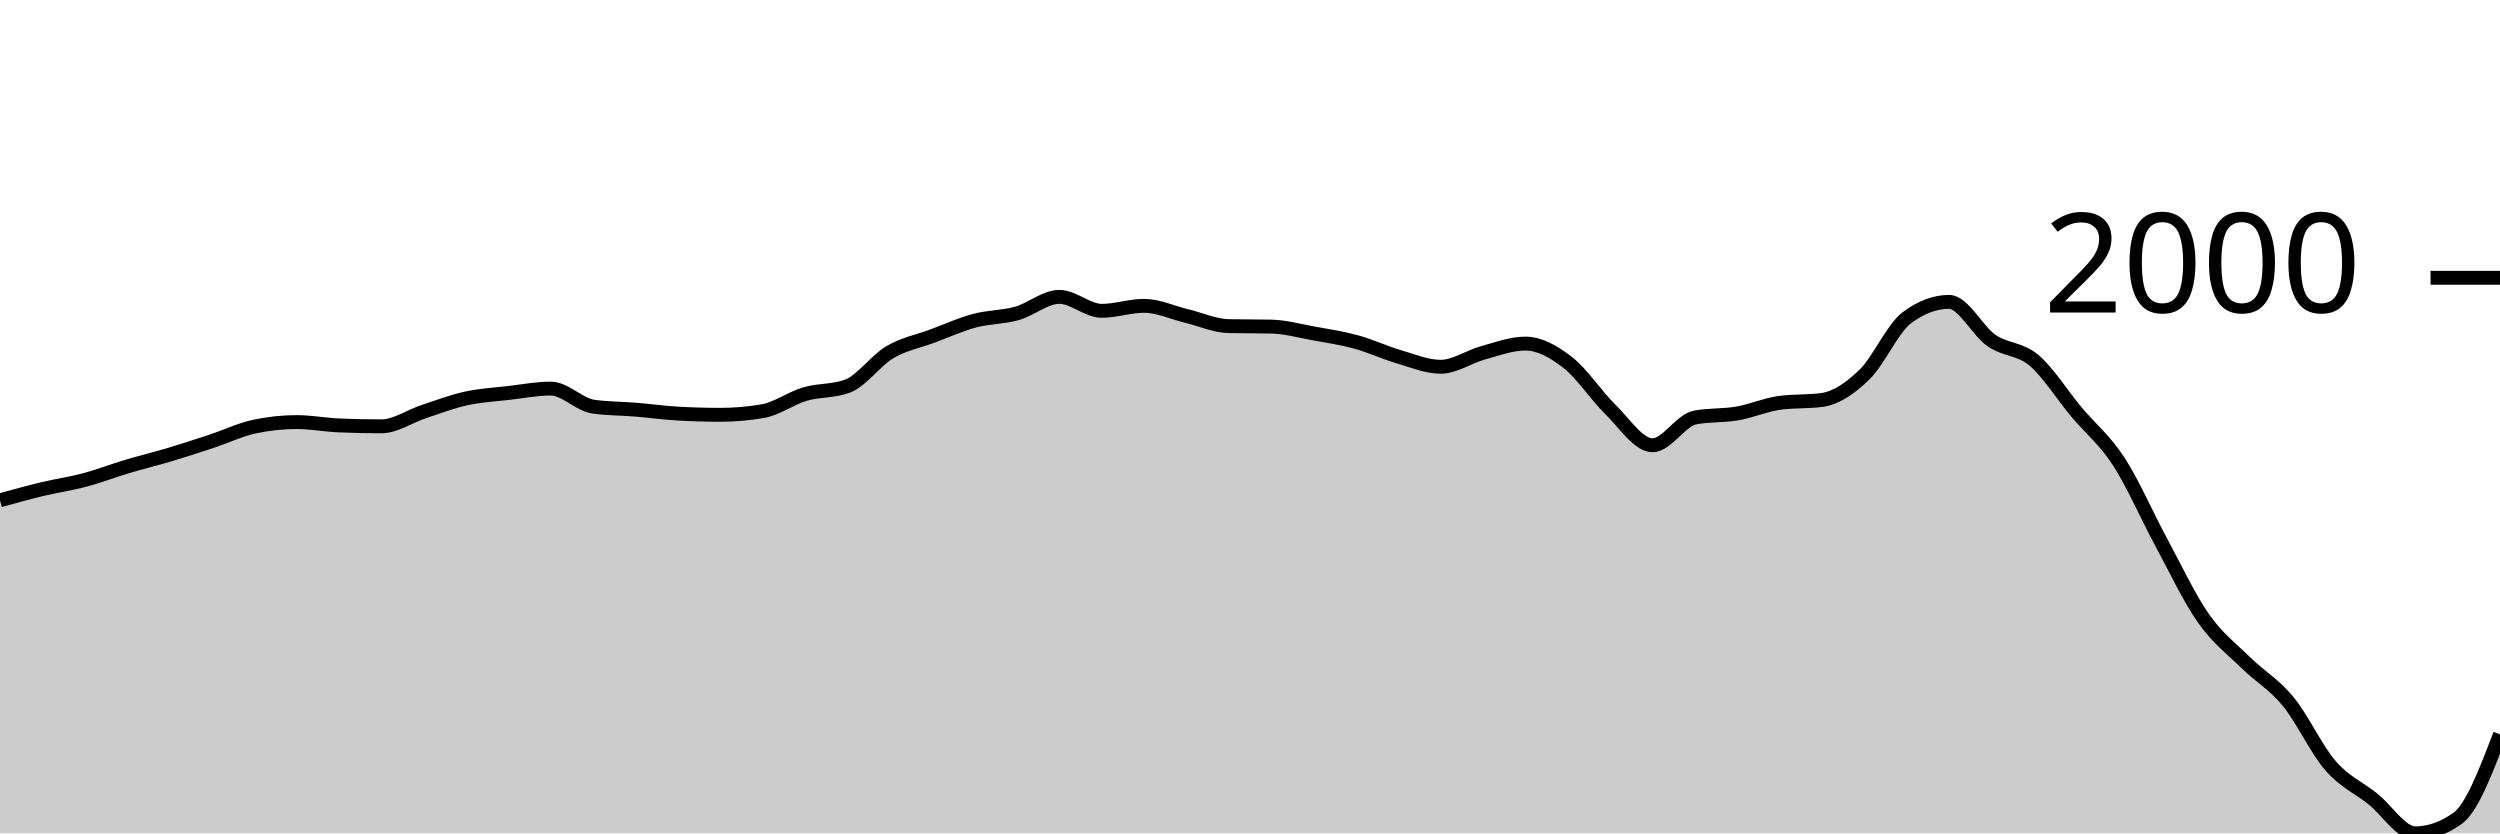
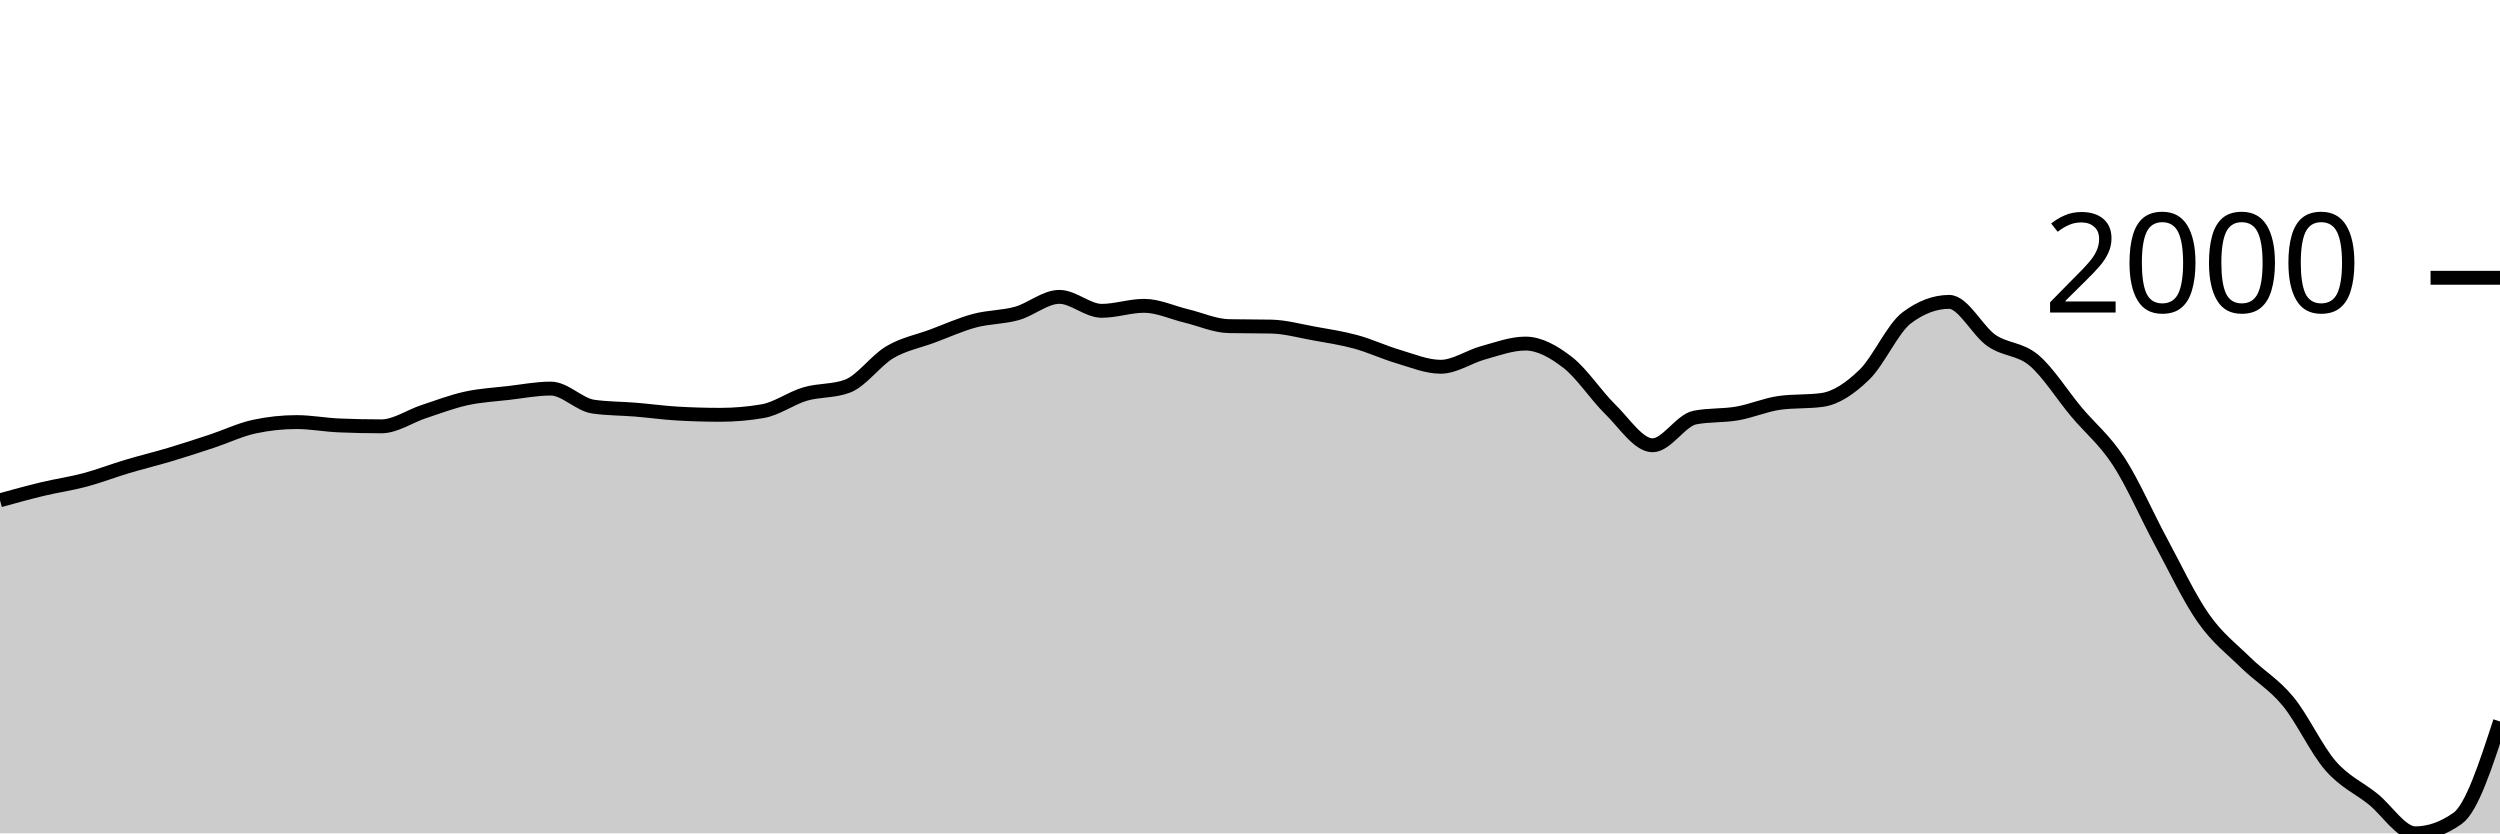
<svg xmlns="http://www.w3.org/2000/svg" viewBox="0 0 180 60">
  <g transform="translate(0,20)">
-     <path class="area" fill="rgba(0, 0, 0, 0.2)" d="M0,16.022C1.017,15.74,2.034,15.458,3.051,15.214C4.068,14.97,5.085,14.83,6.102,14.559C7.119,14.288,8.136,13.892,9.153,13.588C10.169,13.284,11.186,13.04,12.203,12.737C13.22,12.433,14.237,12.102,15.254,11.765C16.271,11.429,17.288,10.936,18.305,10.718C19.322,10.499,20.339,10.39,21.356,10.39C22.373,10.39,23.39,10.587,24.407,10.63C25.424,10.674,26.441,10.696,27.458,10.696C28.475,10.696,29.492,9.972,30.508,9.637C31.525,9.302,32.542,8.911,33.559,8.688C34.576,8.464,35.593,8.413,36.61,8.295C37.627,8.176,38.644,7.978,39.661,7.978C40.678,7.978,41.695,9.131,42.712,9.277C43.729,9.422,44.746,9.412,45.763,9.495C46.78,9.579,47.797,9.721,48.814,9.779C49.831,9.837,50.847,9.866,51.864,9.866C52.881,9.866,53.898,9.779,54.915,9.604C55.932,9.43,56.949,8.671,57.966,8.371C58.983,8.071,60,8.182,61.017,7.804C62.034,7.425,63.051,5.959,64.068,5.359C65.085,4.759,66.102,4.58,67.119,4.202C68.136,3.824,69.153,3.362,70.169,3.089C71.186,2.816,72.203,2.85,73.22,2.565C74.237,2.279,75.254,1.375,76.271,1.375C77.288,1.375,78.305,2.379,79.322,2.379C80.339,2.379,81.356,2.019,82.373,2.019C83.39,2.019,84.407,2.507,85.424,2.75C86.441,2.994,87.458,3.46,88.475,3.482C89.492,3.503,90.508,3.492,91.525,3.514C92.542,3.536,93.559,3.822,94.576,4.005C95.593,4.189,96.61,4.338,97.627,4.617C98.644,4.895,99.661,5.377,100.678,5.675C101.695,5.974,102.712,6.407,103.729,6.407C104.746,6.407,105.763,5.681,106.78,5.402C107.797,5.124,108.814,4.737,109.831,4.737C110.847,4.737,111.864,5.313,112.881,6.101C113.898,6.889,114.915,8.469,115.932,9.462C116.949,10.456,117.966,12.06,118.983,12.06C120,12.06,121.017,10.259,122.034,10.063C123.051,9.866,124.068,9.945,125.085,9.768C126.102,9.592,127.119,9.142,128.136,9.004C129.153,8.866,130.169,8.935,131.186,8.797C132.203,8.658,133.22,7.96,134.237,6.974C135.254,5.988,136.271,3.645,137.288,2.881C138.305,2.117,139.322,1.735,140.339,1.735C141.356,1.735,142.373,3.818,143.39,4.518C144.407,5.219,145.424,5.082,146.441,5.937C147.458,6.792,148.475,8.435,149.492,9.648C150.508,10.861,151.525,11.656,152.542,13.217C153.559,14.778,154.576,17.13,155.593,19.012C156.61,20.895,157.627,23.063,158.644,24.513C159.661,25.963,160.678,26.712,161.695,27.711C162.712,28.709,163.729,29.268,164.746,30.505C165.763,31.742,166.78,33.963,167.797,35.132C168.814,36.302,169.831,36.711,170.847,37.523C171.864,38.334,172.881,40,173.898,40C174.915,40,175.932,39.64,176.949,38.92C177.966,38.199,178.983,35.536,180,32.873L180,40C178.983,40,177.966,40,176.949,40C175.932,40,174.915,40,173.898,40C172.881,40,171.864,40,170.847,40C169.831,40,168.814,40,167.797,40C166.78,40,165.763,40,164.746,40C163.729,40,162.712,40,161.695,40C160.678,40,159.661,40,158.644,40C157.627,40,156.61,40,155.593,40C154.576,40,153.559,40,152.542,40C151.525,40,150.508,40,149.492,40C148.475,40,147.458,40,146.441,40C145.424,40,144.407,40,143.39,40C142.373,40,141.356,40,140.339,40C139.322,40,138.305,40,137.288,40C136.271,40,135.254,40,134.237,40C133.22,40,132.203,40,131.186,40C130.169,40,129.153,40,128.136,40C127.119,40,126.102,40,125.085,40C124.068,40,123.051,40,122.034,40C121.017,40,120,40,118.983,40C117.966,40,116.949,40,115.932,40C114.915,40,113.898,40,112.881,40C111.864,40,110.847,40,109.831,40C108.814,40,107.797,40,106.78,40C105.763,40,104.746,40,103.729,40C102.712,40,101.695,40,100.678,40C99.661,40,98.644,40,97.627,40C96.61,40,95.593,40,94.576,40C93.559,40,92.542,40,91.525,40C90.508,40,89.492,40,88.475,40C87.458,40,86.441,40,85.424,40C84.407,40,83.39,40,82.373,40C81.356,40,80.339,40,79.322,40C78.305,40,77.288,40,76.271,40C75.254,40,74.237,40,73.22,40C72.203,40,71.186,40,70.169,40C69.153,40,68.136,40,67.119,40C66.102,40,65.085,40,64.068,40C63.051,40,62.034,40,61.017,40C60,40,58.983,40,57.966,40C56.949,40,55.932,40,54.915,40C53.898,40,52.881,40,51.864,40C50.847,40,49.831,40,48.814,40C47.797,40,46.78,40,45.763,40C44.746,40,43.729,40,42.712,40C41.695,40,40.678,40,39.661,40C38.644,40,37.627,40,36.61,40C35.593,40,34.576,40,33.559,40C32.542,40,31.525,40,30.508,40C29.492,40,28.475,40,27.458,40C26.441,40,25.424,40,24.407,40C23.39,40,22.373,40,21.356,40C20.339,40,19.322,40,18.305,40C17.288,40,16.271,40,15.254,40C14.237,40,13.22,40,12.203,40C11.186,40,10.169,40,9.153,40C8.136,40,7.119,40,6.102,40C5.085,40,4.068,40,3.051,40C2.034,40,1.017,40,0,40Z" />
-     <path class="line" stroke="black" fill="none" d="M0,16.022C1.017,15.74,2.034,15.458,3.051,15.214C4.068,14.97,5.085,14.83,6.102,14.559C7.119,14.288,8.136,13.892,9.153,13.588C10.169,13.284,11.186,13.04,12.203,12.737C13.22,12.433,14.237,12.102,15.254,11.765C16.271,11.429,17.288,10.936,18.305,10.718C19.322,10.499,20.339,10.39,21.356,10.39C22.373,10.39,23.39,10.587,24.407,10.63C25.424,10.674,26.441,10.696,27.458,10.696C28.475,10.696,29.492,9.972,30.508,9.637C31.525,9.302,32.542,8.911,33.559,8.688C34.576,8.464,35.593,8.413,36.61,8.295C37.627,8.176,38.644,7.978,39.661,7.978C40.678,7.978,41.695,9.131,42.712,9.277C43.729,9.422,44.746,9.412,45.763,9.495C46.78,9.579,47.797,9.721,48.814,9.779C49.831,9.837,50.847,9.866,51.864,9.866C52.881,9.866,53.898,9.779,54.915,9.604C55.932,9.43,56.949,8.671,57.966,8.371C58.983,8.071,60,8.182,61.017,7.804C62.034,7.425,63.051,5.959,64.068,5.359C65.085,4.759,66.102,4.58,67.119,4.202C68.136,3.824,69.153,3.362,70.169,3.089C71.186,2.816,72.203,2.85,73.22,2.565C74.237,2.279,75.254,1.375,76.271,1.375C77.288,1.375,78.305,2.379,79.322,2.379C80.339,2.379,81.356,2.019,82.373,2.019C83.39,2.019,84.407,2.507,85.424,2.75C86.441,2.994,87.458,3.46,88.475,3.482C89.492,3.503,90.508,3.492,91.525,3.514C92.542,3.536,93.559,3.822,94.576,4.005C95.593,4.189,96.61,4.338,97.627,4.617C98.644,4.895,99.661,5.377,100.678,5.675C101.695,5.974,102.712,6.407,103.729,6.407C104.746,6.407,105.763,5.681,106.78,5.402C107.797,5.124,108.814,4.737,109.831,4.737C110.847,4.737,111.864,5.313,112.881,6.101C113.898,6.889,114.915,8.469,115.932,9.462C116.949,10.456,117.966,12.06,118.983,12.06C120,12.06,121.017,10.259,122.034,10.063C123.051,9.866,124.068,9.945,125.085,9.768C126.102,9.592,127.119,9.142,128.136,9.004C129.153,8.866,130.169,8.935,131.186,8.797C132.203,8.658,133.22,7.96,134.237,6.974C135.254,5.988,136.271,3.645,137.288,2.881C138.305,2.117,139.322,1.735,140.339,1.735C141.356,1.735,142.373,3.818,143.39,4.518C144.407,5.219,145.424,5.082,146.441,5.937C147.458,6.792,148.475,8.435,149.492,9.648C150.508,10.861,151.525,11.656,152.542,13.217C153.559,14.778,154.576,17.13,155.593,19.012C156.61,20.895,157.627,23.063,158.644,24.513C159.661,25.963,160.678,26.712,161.695,27.711C162.712,28.709,163.729,29.268,164.746,30.505C165.763,31.742,166.78,33.963,167.797,35.132C168.814,36.302,169.831,36.711,170.847,37.523C171.864,38.334,172.881,40,173.898,40C174.915,40,175.932,39.64,176.949,38.92C177.966,38.199,178.983,35.536,180,32.873" />
+     <path class="area" fill="rgba(0, 0, 0, 0.2)" d="M0,16.022C1.017,15.74,2.034,15.458,3.051,15.214C4.068,14.97,5.085,14.83,6.102,14.559C7.119,14.288,8.136,13.892,9.153,13.588C10.169,13.284,11.186,13.04,12.203,12.737C13.22,12.433,14.237,12.102,15.254,11.765C16.271,11.429,17.288,10.936,18.305,10.718C19.322,10.499,20.339,10.39,21.356,10.39C22.373,10.39,23.39,10.587,24.407,10.63C25.424,10.674,26.441,10.696,27.458,10.696C28.475,10.696,29.492,9.972,30.508,9.637C31.525,9.302,32.542,8.911,33.559,8.688C34.576,8.464,35.593,8.413,36.61,8.295C37.627,8.176,38.644,7.978,39.661,7.978C40.678,7.978,41.695,9.131,42.712,9.277C43.729,9.422,44.746,9.412,45.763,9.495C46.78,9.579,47.797,9.721,48.814,9.779C49.831,9.837,50.847,9.866,51.864,9.866C52.881,9.866,53.898,9.779,54.915,9.604C55.932,9.43,56.949,8.671,57.966,8.371C58.983,8.071,60,8.182,61.017,7.804C62.034,7.425,63.051,5.959,64.068,5.359C65.085,4.759,66.102,4.58,67.119,4.202C68.136,3.824,69.153,3.362,70.169,3.089C71.186,2.816,72.203,2.85,73.22,2.565C74.237,2.279,75.254,1.375,76.271,1.375C77.288,1.375,78.305,2.379,79.322,2.379C80.339,2.379,81.356,2.019,82.373,2.019C83.39,2.019,84.407,2.507,85.424,2.75C86.441,2.994,87.458,3.46,88.475,3.482C89.492,3.503,90.508,3.492,91.525,3.514C92.542,3.536,93.559,3.822,94.576,4.005C95.593,4.189,96.61,4.338,97.627,4.617C98.644,4.895,99.661,5.377,100.678,5.675C101.695,5.974,102.712,6.407,103.729,6.407C104.746,6.407,105.763,5.681,106.78,5.402C107.797,5.124,108.814,4.737,109.831,4.737C110.847,4.737,111.864,5.313,112.881,6.101C113.898,6.889,114.915,8.469,115.932,9.462C116.949,10.456,117.966,12.06,118.983,12.06C120,12.06,121.017,10.259,122.034,10.063C123.051,9.866,124.068,9.945,125.085,9.768C126.102,9.592,127.119,9.142,128.136,9.004C129.153,8.866,130.169,8.935,131.186,8.797C132.203,8.658,133.22,7.96,134.237,6.974C135.254,5.988,136.271,3.645,137.288,2.881C138.305,2.117,139.322,1.735,140.339,1.735C141.356,1.735,142.373,3.818,143.39,4.518C144.407,5.219,145.424,5.082,146.441,5.937C147.458,6.792,148.475,8.435,149.492,9.648C150.508,10.861,151.525,11.656,152.542,13.217C153.559,14.778,154.576,17.13,155.593,19.012C156.61,20.895,157.627,23.063,158.644,24.513C159.661,25.963,160.678,26.712,161.695,27.711C162.712,28.709,163.729,29.268,164.746,30.505C165.763,31.742,166.78,33.963,167.797,35.132C168.814,36.302,169.831,36.711,170.847,37.523C171.864,38.334,172.881,40,173.898,40C174.915,40,175.932,39.64,176.949,38.92C177.966,38.199,178.983,35.072,180,31.945L180,40C178.983,40,177.966,40,176.949,40C175.932,40,174.915,40,173.898,40C172.881,40,171.864,40,170.847,40C169.831,40,168.814,40,167.797,40C166.78,40,165.763,40,164.746,40C163.729,40,162.712,40,161.695,40C160.678,40,159.661,40,158.644,40C157.627,40,156.61,40,155.593,40C154.576,40,153.559,40,152.542,40C151.525,40,150.508,40,149.492,40C148.475,40,147.458,40,146.441,40C145.424,40,144.407,40,143.39,40C142.373,40,141.356,40,140.339,40C139.322,40,138.305,40,137.288,40C136.271,40,135.254,40,134.237,40C133.22,40,132.203,40,131.186,40C130.169,40,129.153,40,128.136,40C127.119,40,126.102,40,125.085,40C124.068,40,123.051,40,122.034,40C121.017,40,120,40,118.983,40C117.966,40,116.949,40,115.932,40C114.915,40,113.898,40,112.881,40C111.864,40,110.847,40,109.831,40C108.814,40,107.797,40,106.78,40C105.763,40,104.746,40,103.729,40C102.712,40,101.695,40,100.678,40C99.661,40,98.644,40,97.627,40C96.61,40,95.593,40,94.576,40C93.559,40,92.542,40,91.525,40C90.508,40,89.492,40,88.475,40C87.458,40,86.441,40,85.424,40C84.407,40,83.39,40,82.373,40C81.356,40,80.339,40,79.322,40C78.305,40,77.288,40,76.271,40C75.254,40,74.237,40,73.22,40C72.203,40,71.186,40,70.169,40C69.153,40,68.136,40,67.119,40C66.102,40,65.085,40,64.068,40C63.051,40,62.034,40,61.017,40C60,40,58.983,40,57.966,40C56.949,40,55.932,40,54.915,40C53.898,40,52.881,40,51.864,40C50.847,40,49.831,40,48.814,40C47.797,40,46.78,40,45.763,40C44.746,40,43.729,40,42.712,40C41.695,40,40.678,40,39.661,40C38.644,40,37.627,40,36.61,40C35.593,40,34.576,40,33.559,40C32.542,40,31.525,40,30.508,40C29.492,40,28.475,40,27.458,40C26.441,40,25.424,40,24.407,40C23.39,40,22.373,40,21.356,40C20.339,40,19.322,40,18.305,40C17.288,40,16.271,40,15.254,40C14.237,40,13.22,40,12.203,40C11.186,40,10.169,40,9.153,40C8.136,40,7.119,40,6.102,40C5.085,40,4.068,40,3.051,40C2.034,40,1.017,40,0,40Z" />
+     <path class="line" stroke="black" fill="none" d="M0,16.022C1.017,15.74,2.034,15.458,3.051,15.214C4.068,14.97,5.085,14.83,6.102,14.559C7.119,14.288,8.136,13.892,9.153,13.588C10.169,13.284,11.186,13.04,12.203,12.737C13.22,12.433,14.237,12.102,15.254,11.765C16.271,11.429,17.288,10.936,18.305,10.718C19.322,10.499,20.339,10.39,21.356,10.39C22.373,10.39,23.39,10.587,24.407,10.63C25.424,10.674,26.441,10.696,27.458,10.696C28.475,10.696,29.492,9.972,30.508,9.637C31.525,9.302,32.542,8.911,33.559,8.688C34.576,8.464,35.593,8.413,36.61,8.295C37.627,8.176,38.644,7.978,39.661,7.978C40.678,7.978,41.695,9.131,42.712,9.277C43.729,9.422,44.746,9.412,45.763,9.495C46.78,9.579,47.797,9.721,48.814,9.779C49.831,9.837,50.847,9.866,51.864,9.866C52.881,9.866,53.898,9.779,54.915,9.604C55.932,9.43,56.949,8.671,57.966,8.371C58.983,8.071,60,8.182,61.017,7.804C62.034,7.425,63.051,5.959,64.068,5.359C65.085,4.759,66.102,4.58,67.119,4.202C68.136,3.824,69.153,3.362,70.169,3.089C71.186,2.816,72.203,2.85,73.22,2.565C74.237,2.279,75.254,1.375,76.271,1.375C77.288,1.375,78.305,2.379,79.322,2.379C80.339,2.379,81.356,2.019,82.373,2.019C83.39,2.019,84.407,2.507,85.424,2.75C86.441,2.994,87.458,3.46,88.475,3.482C89.492,3.503,90.508,3.492,91.525,3.514C92.542,3.536,93.559,3.822,94.576,4.005C95.593,4.189,96.61,4.338,97.627,4.617C98.644,4.895,99.661,5.377,100.678,5.675C101.695,5.974,102.712,6.407,103.729,6.407C104.746,6.407,105.763,5.681,106.78,5.402C107.797,5.124,108.814,4.737,109.831,4.737C110.847,4.737,111.864,5.313,112.881,6.101C113.898,6.889,114.915,8.469,115.932,9.462C116.949,10.456,117.966,12.06,118.983,12.06C120,12.06,121.017,10.259,122.034,10.063C123.051,9.866,124.068,9.945,125.085,9.768C126.102,9.592,127.119,9.142,128.136,9.004C129.153,8.866,130.169,8.935,131.186,8.797C132.203,8.658,133.22,7.96,134.237,6.974C135.254,5.988,136.271,3.645,137.288,2.881C138.305,2.117,139.322,1.735,140.339,1.735C141.356,1.735,142.373,3.818,143.39,4.518C144.407,5.219,145.424,5.082,146.441,5.937C147.458,6.792,148.475,8.435,149.492,9.648C150.508,10.861,151.525,11.656,152.542,13.217C153.559,14.778,154.576,17.13,155.593,19.012C156.61,20.895,157.627,23.063,158.644,24.513C159.661,25.963,160.678,26.712,161.695,27.711C162.712,28.709,163.729,29.268,164.746,30.505C165.763,31.742,166.78,33.963,167.797,35.132C168.814,36.302,169.831,36.711,170.847,37.523C171.864,38.334,172.881,40,173.898,40C174.915,40,175.932,39.64,176.949,38.92C177.966,38.199,178.983,35.072,180,31.945" />
    <path class="axis-ceiling" stroke-width="1" stroke="black" fill="none" d="M175,0L180,0" />
    <text class="axis-ceiling-label" font-family="sans-serif" text-anchor="end" font-size="10px" x="170" y="2.5">2000</text>
  </g>
</svg>
